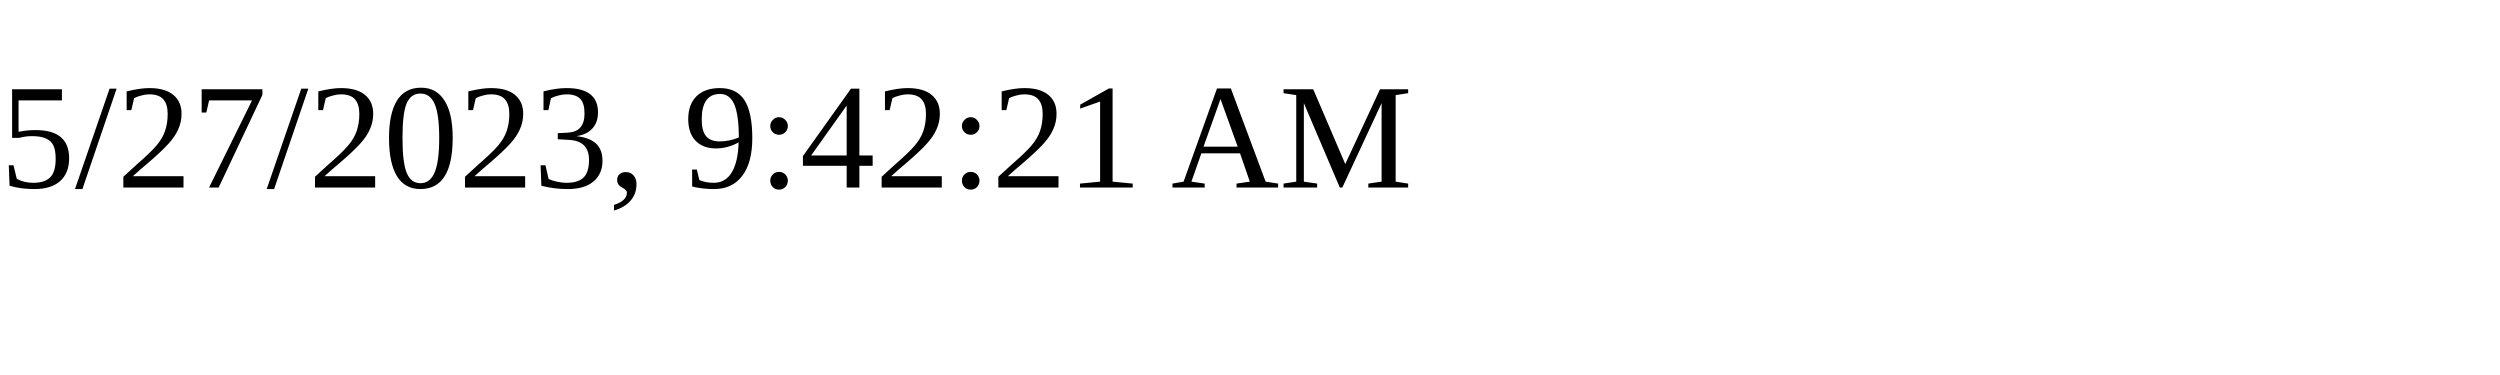
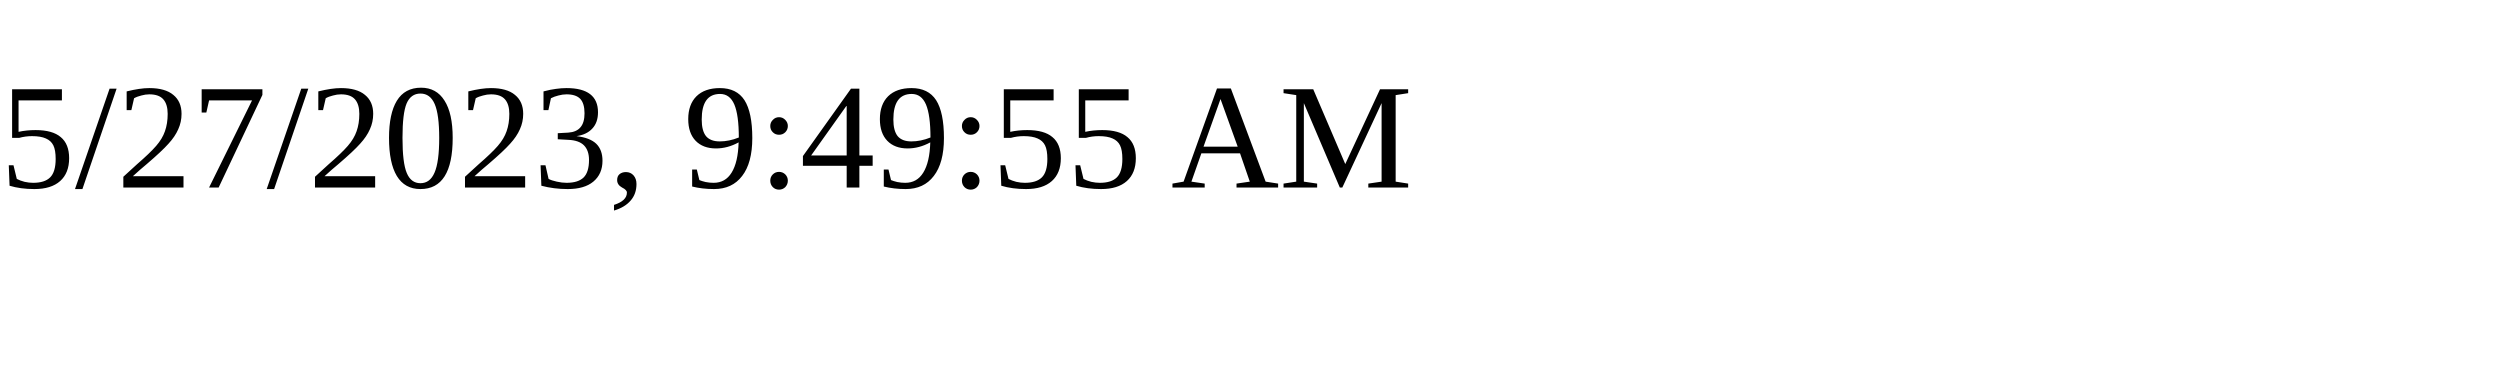
<svg xmlns="http://www.w3.org/2000/svg" height="30" width="200">
-   <text x="0" y="15">5/27/2023, 9:42:21 AM</text>
+   <text x="0" y="15">5/27/2023, 9:49:55 AM</text>
</svg>
